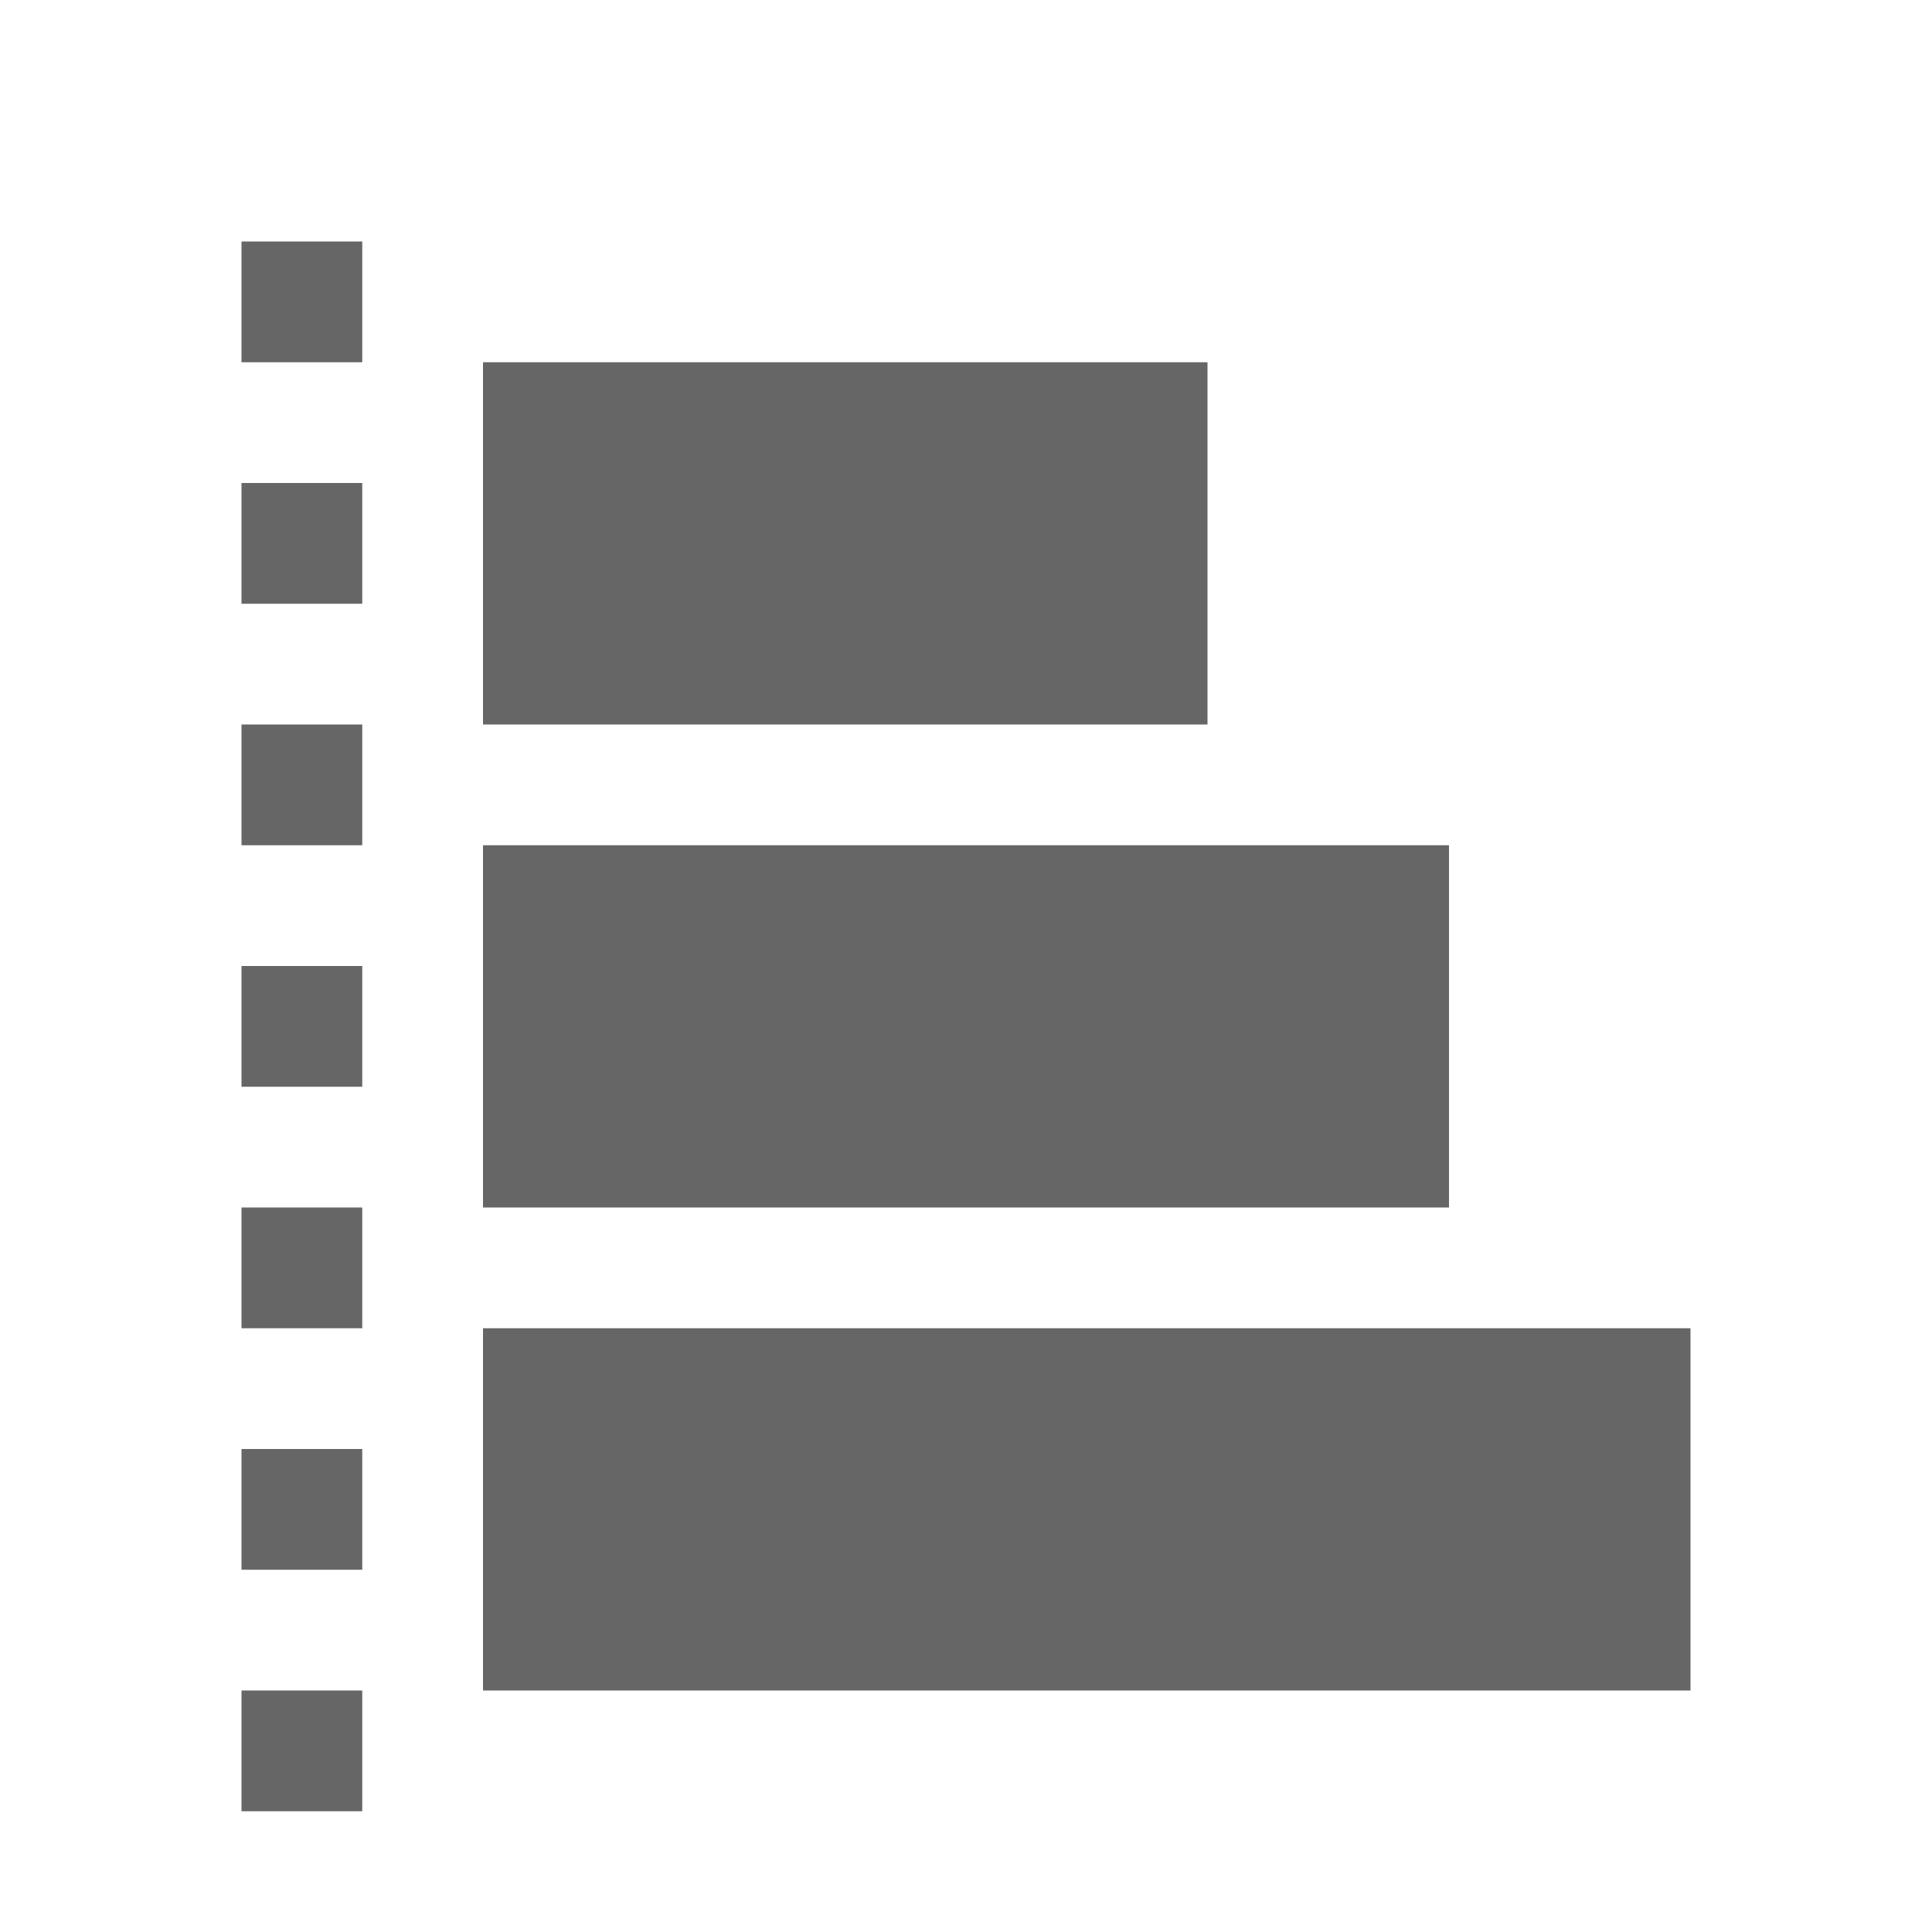
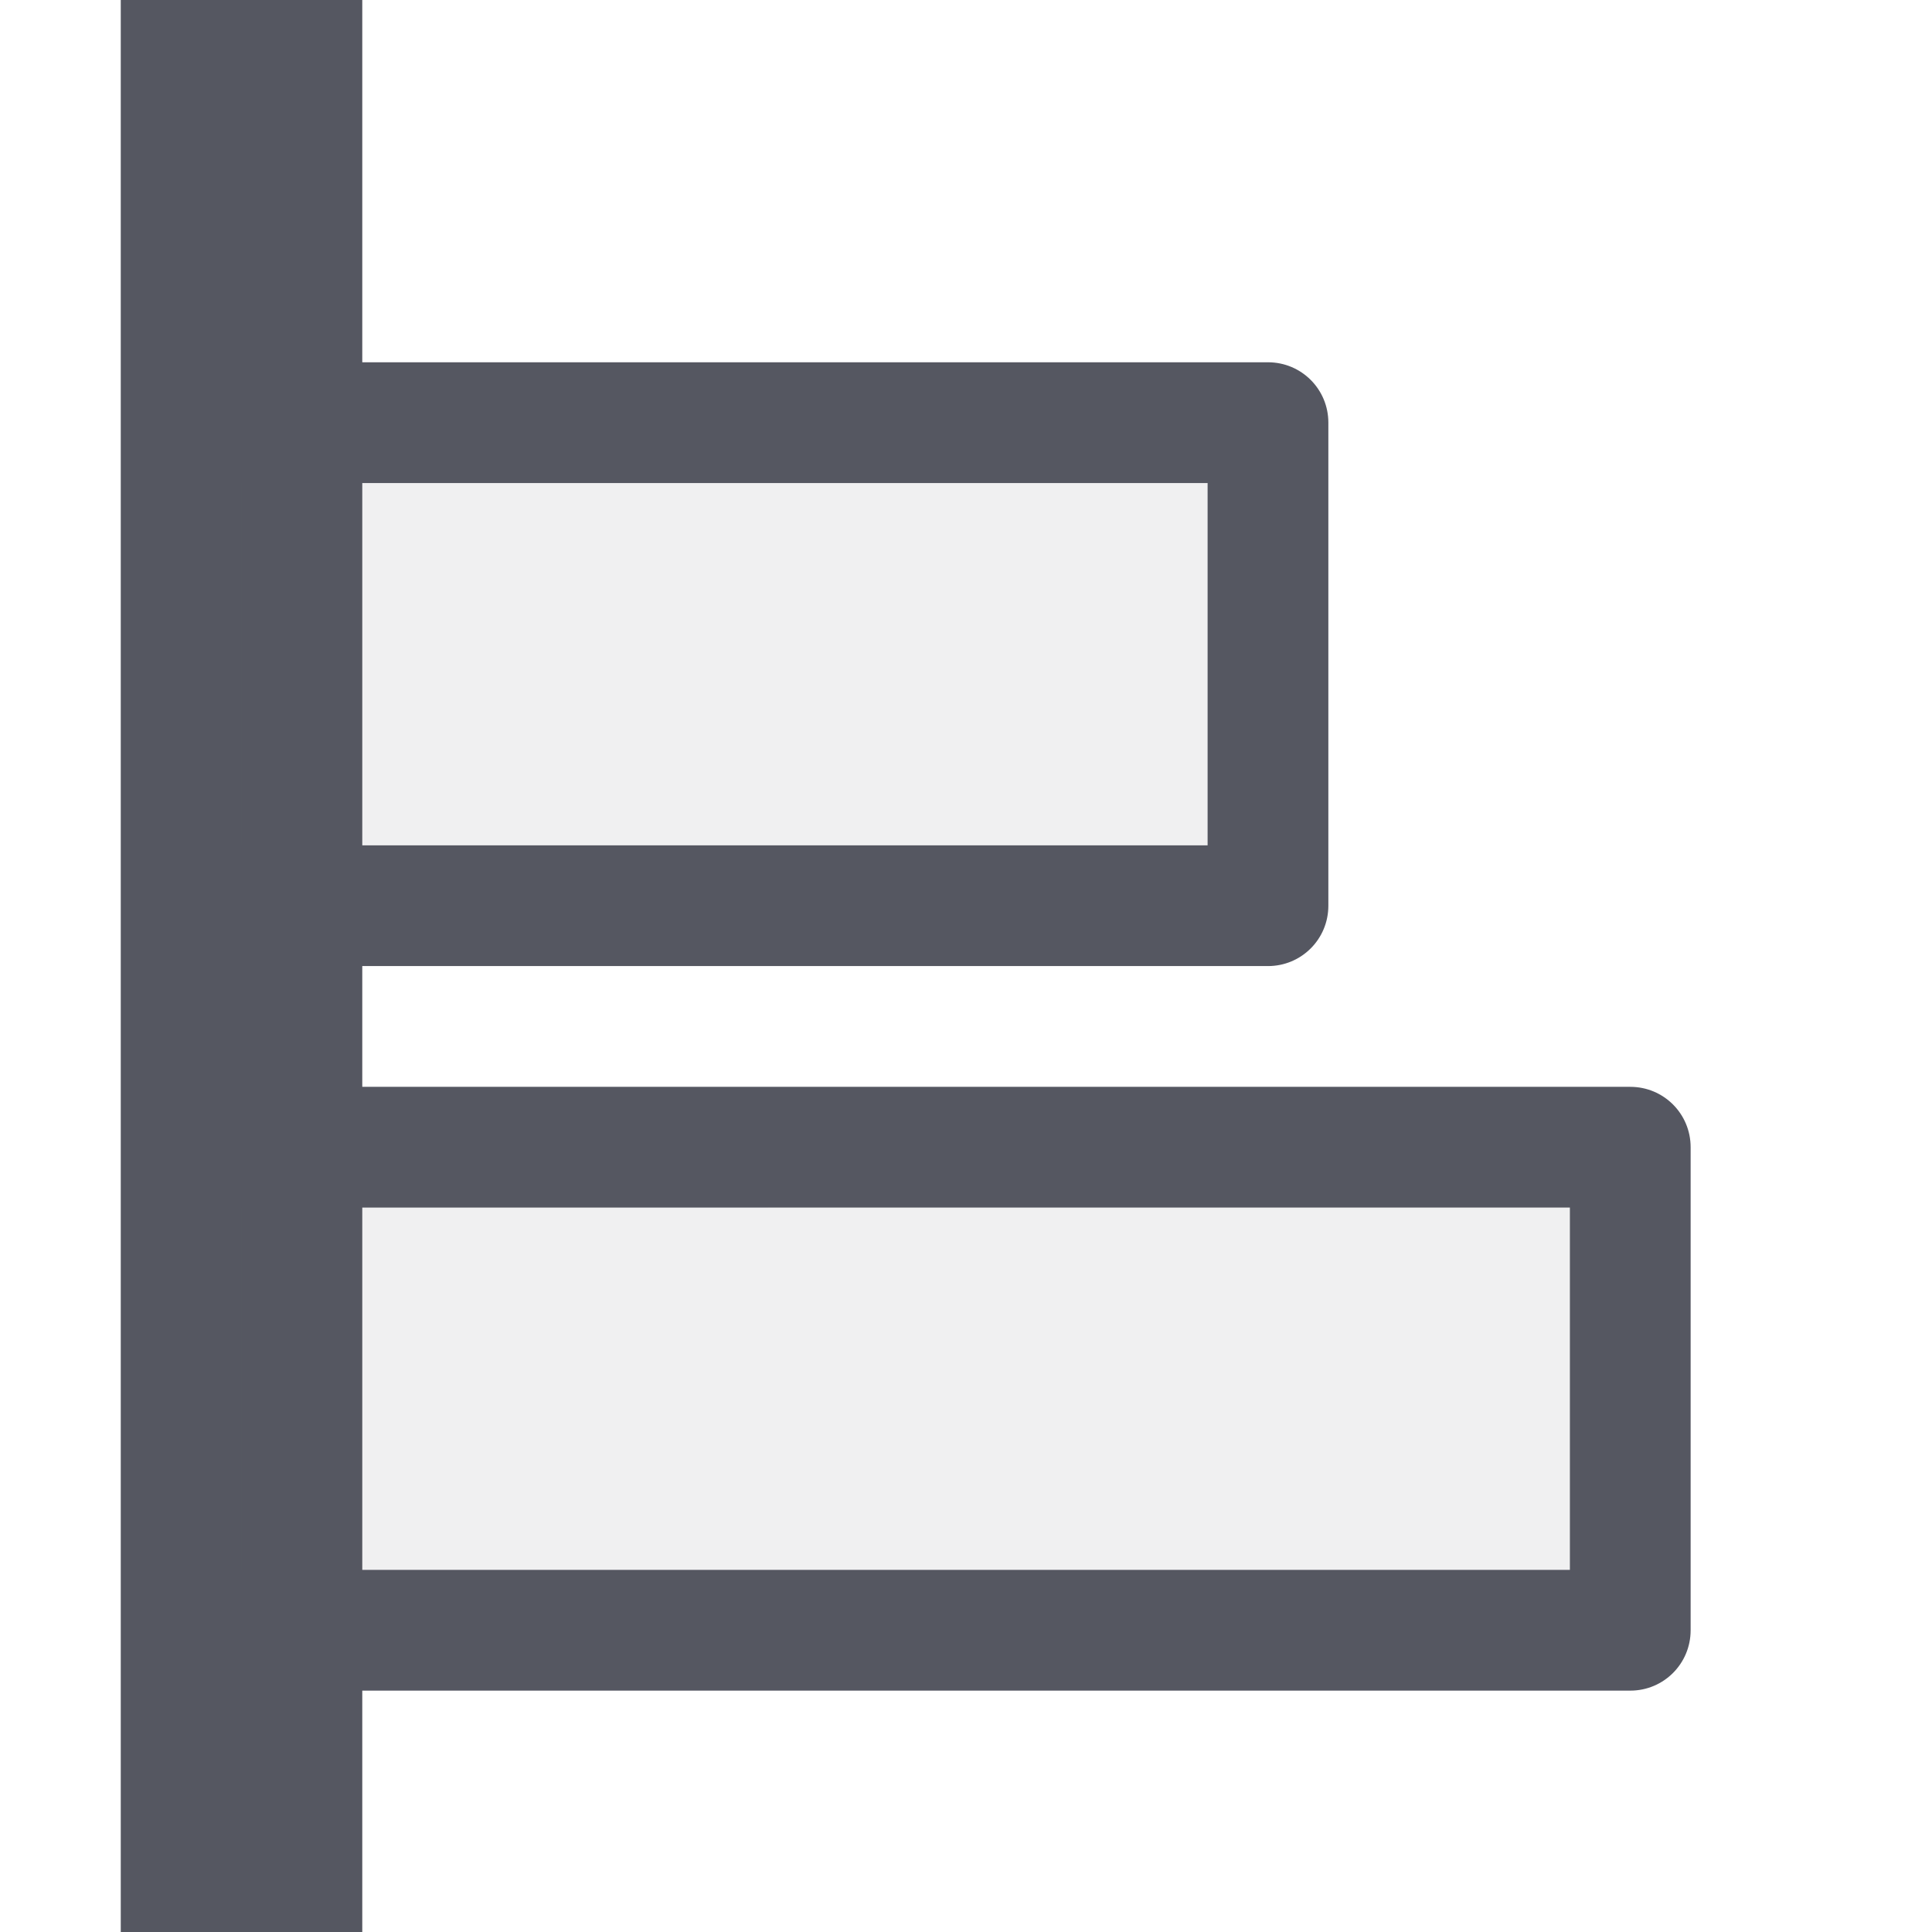
- <svg xmlns="http://www.w3.org/2000/svg" height="16" width="16">
-   <g fill="#666">
-     <path color="#bebebe" d="M12 10V7H4v3zm2 4v-3H4v3zm-4-8V3H4v3z" overflow="visible" style="marker:none" />
-     <path color="#000" d="M3 15v-1H2v1zm0-2v-1H2v1zm0-2v-1H2v1zm0-2V8H2v1zm0-2V6H2v1zm0-2V4H2v1zm0-2V2H2v1z" fill-rule="evenodd" font-family="sans-serif" font-weight="400" overflow="visible" style="line-height:normal;font-variant-ligatures:normal;font-variant-position:normal;font-variant-caps:normal;font-variant-numeric:normal;font-variant-alternates:normal;font-feature-settings:normal;text-indent:0;text-align:start;text-decoration-line:none;text-decoration-style:solid;text-decoration-color:#000;text-transform:none;text-orientation:mixed;shape-padding:0;isolation:auto;mix-blend-mode:normal" white-space="normal" />
-   </g>
+ <svg xmlns="http://www.w3.org/2000/svg" width="16" height="16" viewBox="0 0 4.233 4.233" version="1.1" id="svg1328">
+   <defs id="defs1322" />
+   <path id="rect1181-5" transform="scale(0.2645833)" d="M 1 0 L 1 16 L 3 16 L 3 14 L 13.5 14 C 13.777 14 14 13.777 14 13.5 L 14 9.5 C 14 9.223 13.777 9 13.5 9 L 3 9 L 3 8 L 10.5 8 C 10.777 8 11 7.777 11 7.5 L 11 3.5 C 11 3.223 10.777 3 10.5 3 L 3 3 L 3 0 L 1 0 z M 3 4 L 10 4 L 10 7 L 3 7 L 3 4 z M 3 10 L 13 10 L 13 13 L 3 13 L 3 10 z " style="opacity:1;vector-effect:none;fill:#555761;fill-opacity:1;stroke:none;stroke-width:1;stroke-linecap:butt;stroke-linejoin:round;stroke-miterlimit:3;stroke-dasharray:none;stroke-dashoffset:0;stroke-opacity:1;marker:none;paint-order:normal" />
+   <path id="path41-2-3-6-5-4" d="M 0.529,1.058 V 1.852 H 2.646 V 1.058 Z m 0,1.587 V 3.44 H 3.44 V 2.646 Z" style="opacity:0.1;fill:#555761;fill-opacity:0.931;stroke:none;stroke-width:0.265;stroke-linejoin:round;stroke-miterlimit:3" />
</svg>
